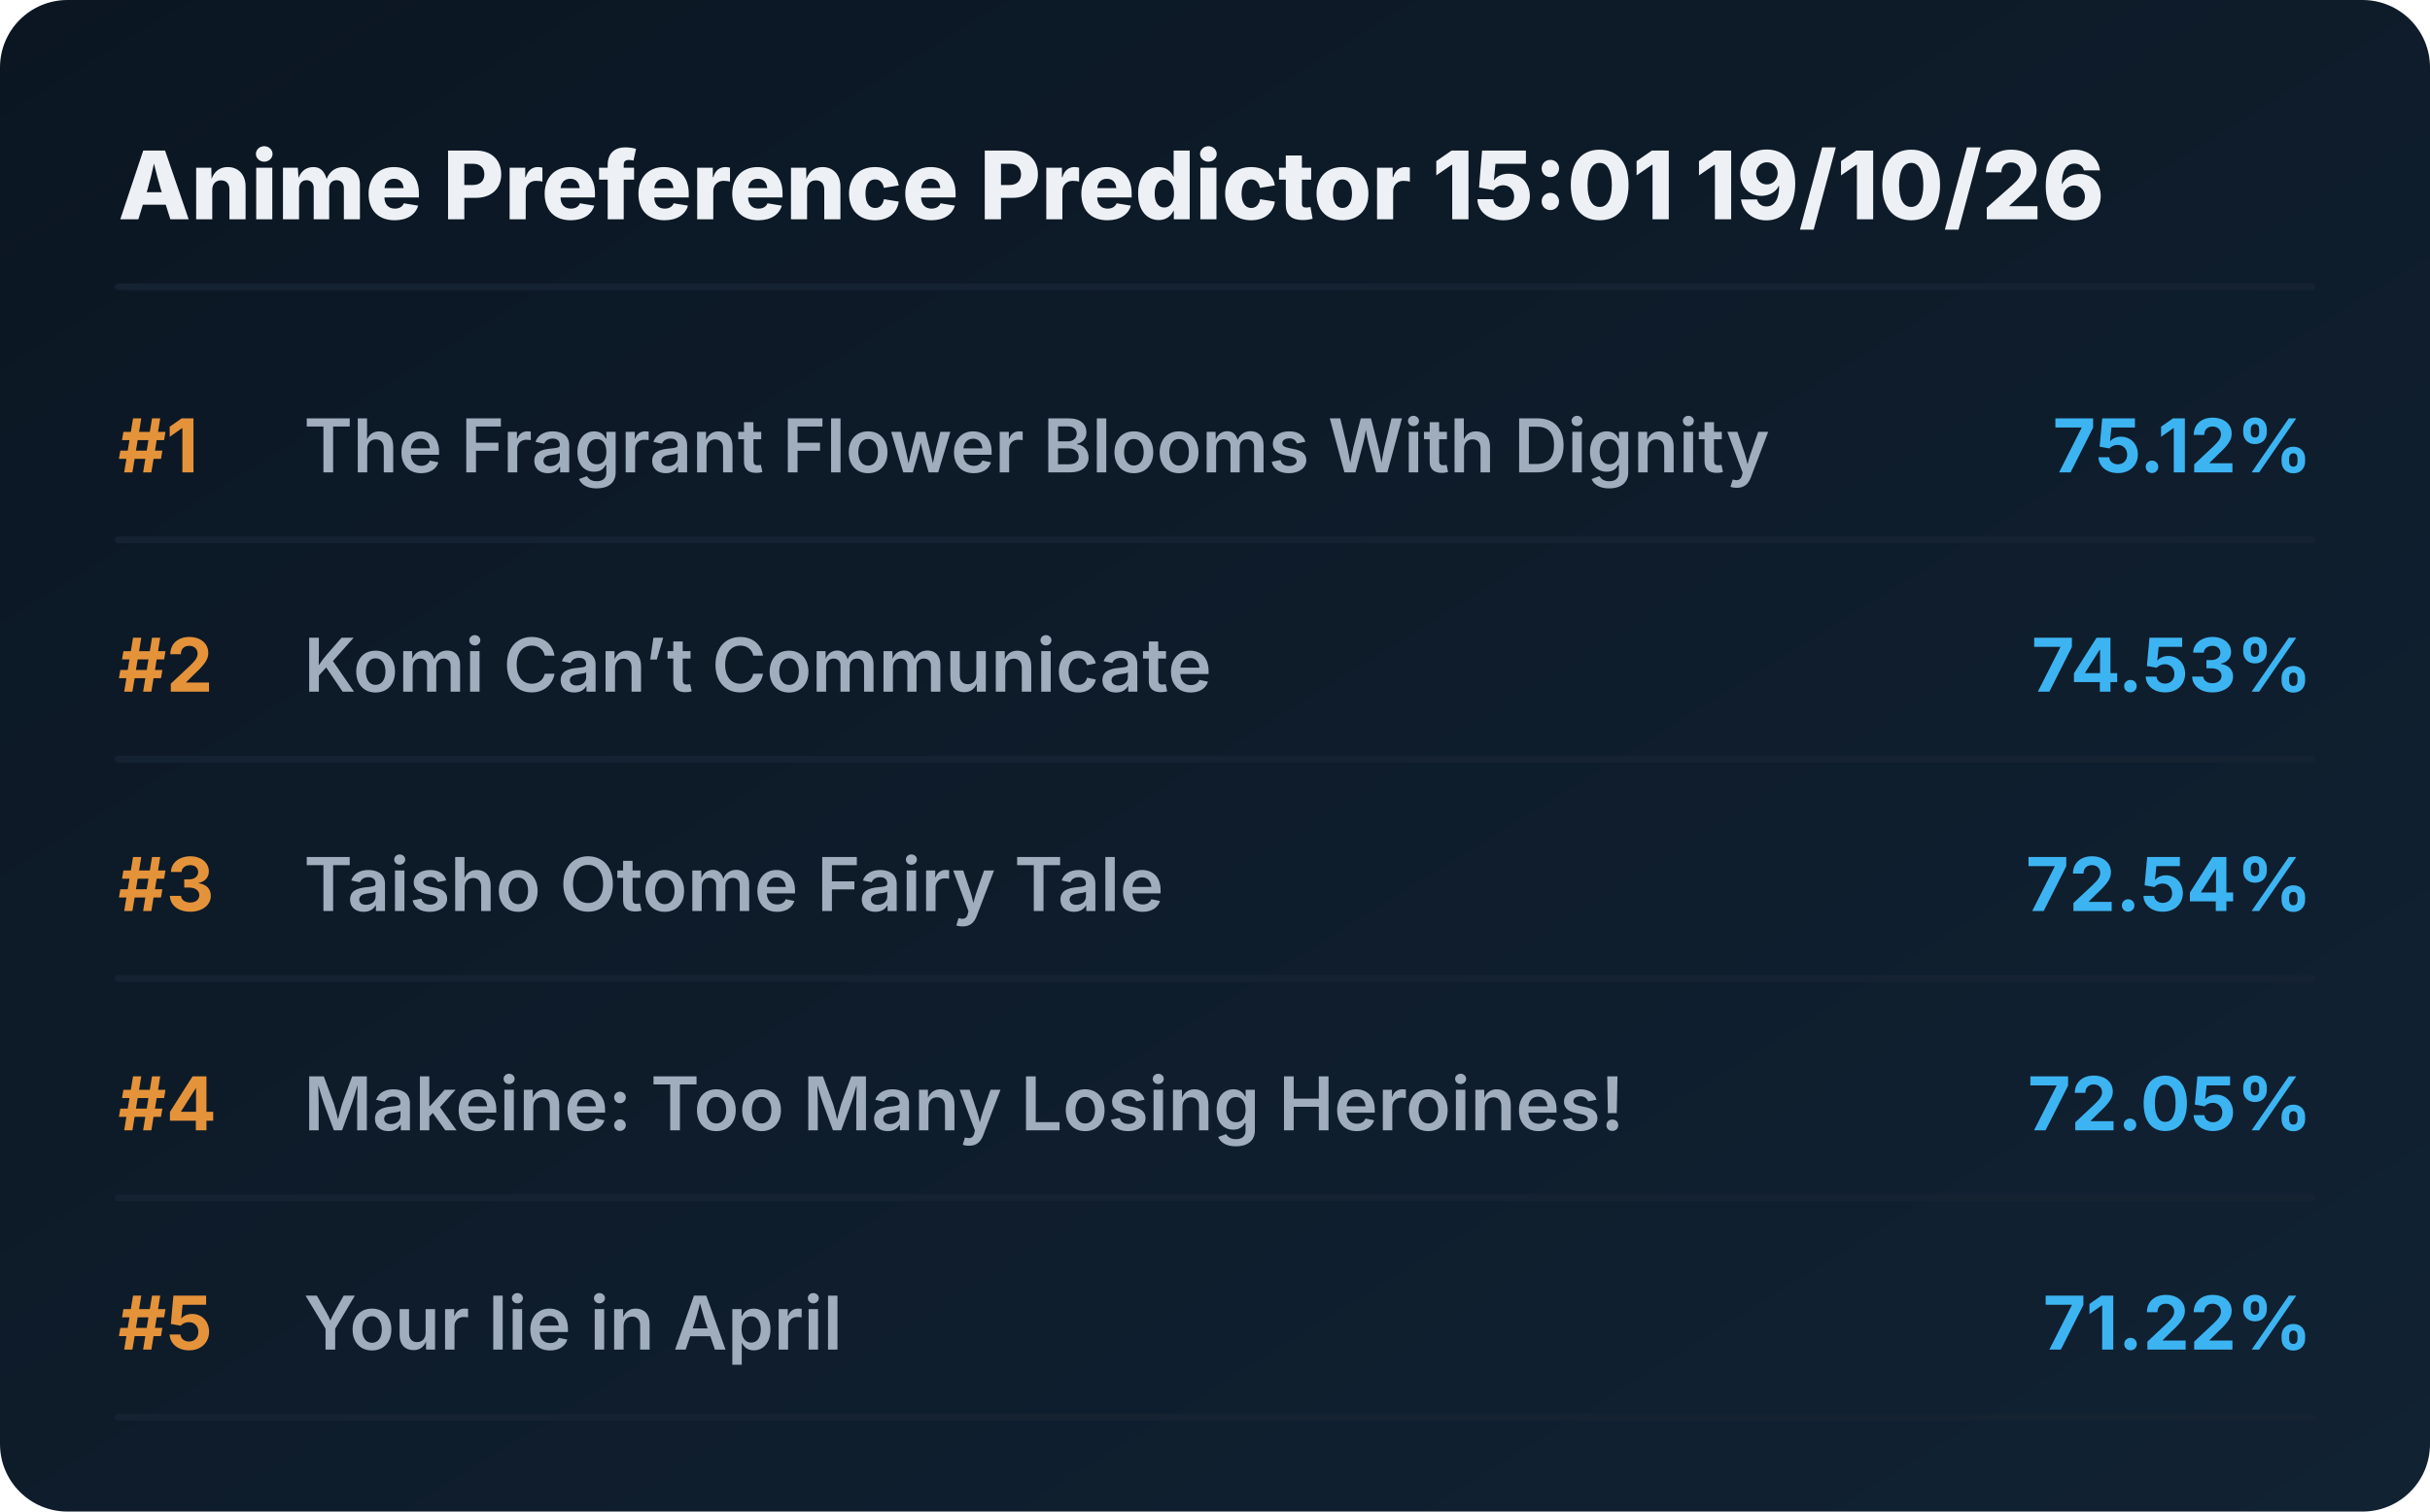
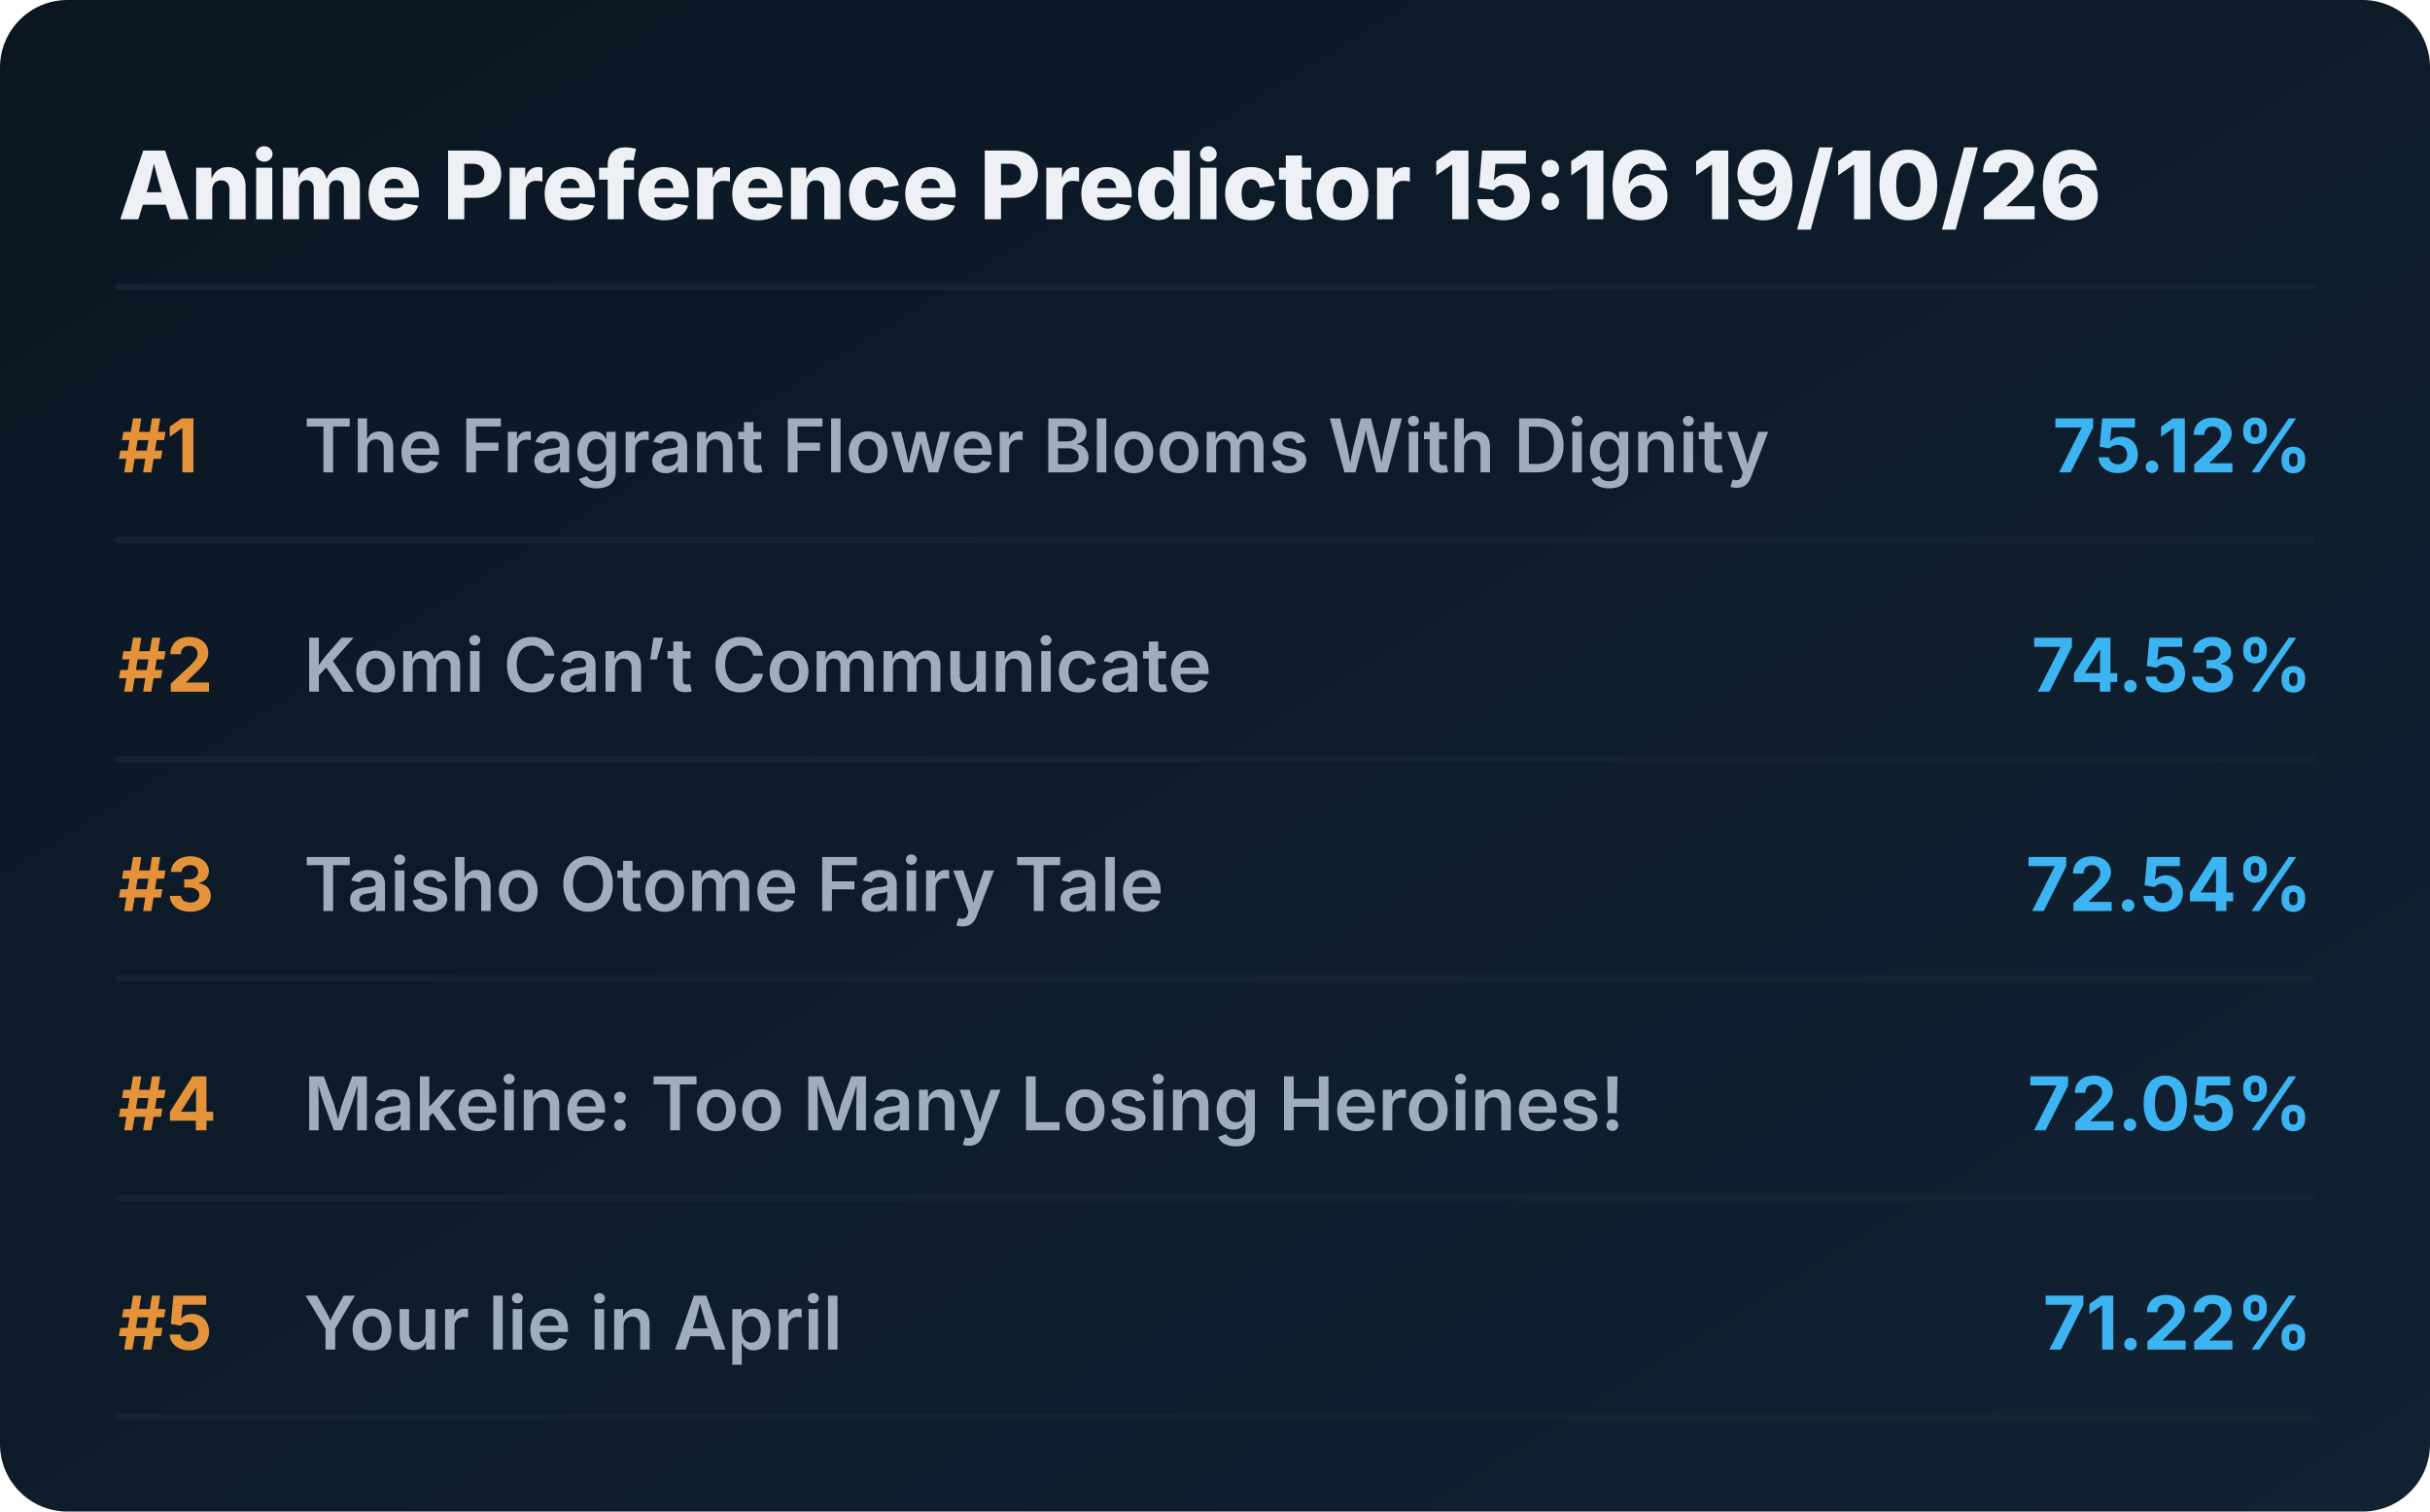
<svg xmlns="http://www.w3.org/2000/svg" viewBox="0 0 720 448" preserveAspectRatio="xMidYMid meet" style="width: 100%; height: auto; max-width: 720px;">
  <defs>
    <linearGradient id="boxGrad" x1="0%" y1="0%" x2="100%" y2="100%">
      <stop offset="0%" stop-color="#0b1622" />
      <stop offset="100%" stop-color="#112233" />
    </linearGradient>
    <clipPath id="titleClip">
      <rect x="90" y="0" width="510" height="100%" />
    </clipPath>
  </defs>
  <style>
    .bg { fill: url(#boxGrad); rx: 20px; }
    .header { font-family: 'Overpass', 'Inter', system-ui, sans-serif; font-weight: 800; font-size: 28px; fill: #edf1f5; }
    .rank { font-family: 'Overpass', 'Inter', system-ui, sans-serif; font-weight: 700; font-size: 22px; fill: #e5933a; }
    .title { font-family: 'Overpass', 'Inter', system-ui, sans-serif; font-weight: 600; font-size: 22px; fill: #9fadbd; }
    .score { font-family: 'Overpass', 'Inter', system-ui, sans-serif; font-weight: 700; font-size: 22px; fill: #3db4f2; }
    .line { stroke: #152232; stroke-width: 2; stroke-linecap: round; }
  </style>
  <rect class="bg" width="720" height="448" />
-   <text x="35" y="65" class="header">Anime Preference Predictor 15:01 19/10/26</text>
+   <text x="35" y="65" class="header">Anime Preference Predictor 15:16 19/10/26</text>
  <line x1="35" y1="85" x2="685" y2="85" class="line" />
  <g transform="translate(0, 0)">
    <text x="35" y="140" class="rank">#1</text>
    <text x="90" y="140" class="title">The Fragrant Flower Blooms With Dignity</text>
    <text x="685" y="140" class="score" text-anchor="end">75.12%</text>
    <line x1="35" y1="160" x2="685" y2="160" class="line" />
  </g>
  <g transform="translate(0, 65)">
    <text x="35" y="140" class="rank">#2</text>
    <text x="90" y="140" class="title">Komi Can’t Communicate</text>
    <text x="685" y="140" class="score" text-anchor="end">74.53%</text>
    <line x1="35" y1="160" x2="685" y2="160" class="line" />
  </g>
  <g transform="translate(0, 130)">
    <text x="35" y="140" class="rank">#3</text>
    <text x="90" y="140" class="title">Taisho Otome Fairy Tale</text>
    <text x="685" y="140" class="score" text-anchor="end">72.54%</text>
    <line x1="35" y1="160" x2="685" y2="160" class="line" />
  </g>
  <g transform="translate(0, 195)">
    <text x="35" y="140" class="rank">#4</text>
    <text x="90" y="140" class="title">Makeine: Too Many Losing Heroines!</text>
    <text x="685" y="140" class="score" text-anchor="end">72.05%</text>
    <line x1="35" y1="160" x2="685" y2="160" class="line" />
  </g>
  <g transform="translate(0, 260)">
    <text x="35" y="140" class="rank">#5</text>
    <text x="90" y="140" class="title">Your lie in April</text>
    <text x="685" y="140" class="score" text-anchor="end">71.22%</text>
    <line x1="35" y1="160" x2="685" y2="160" class="line" />
  </g>
</svg>
